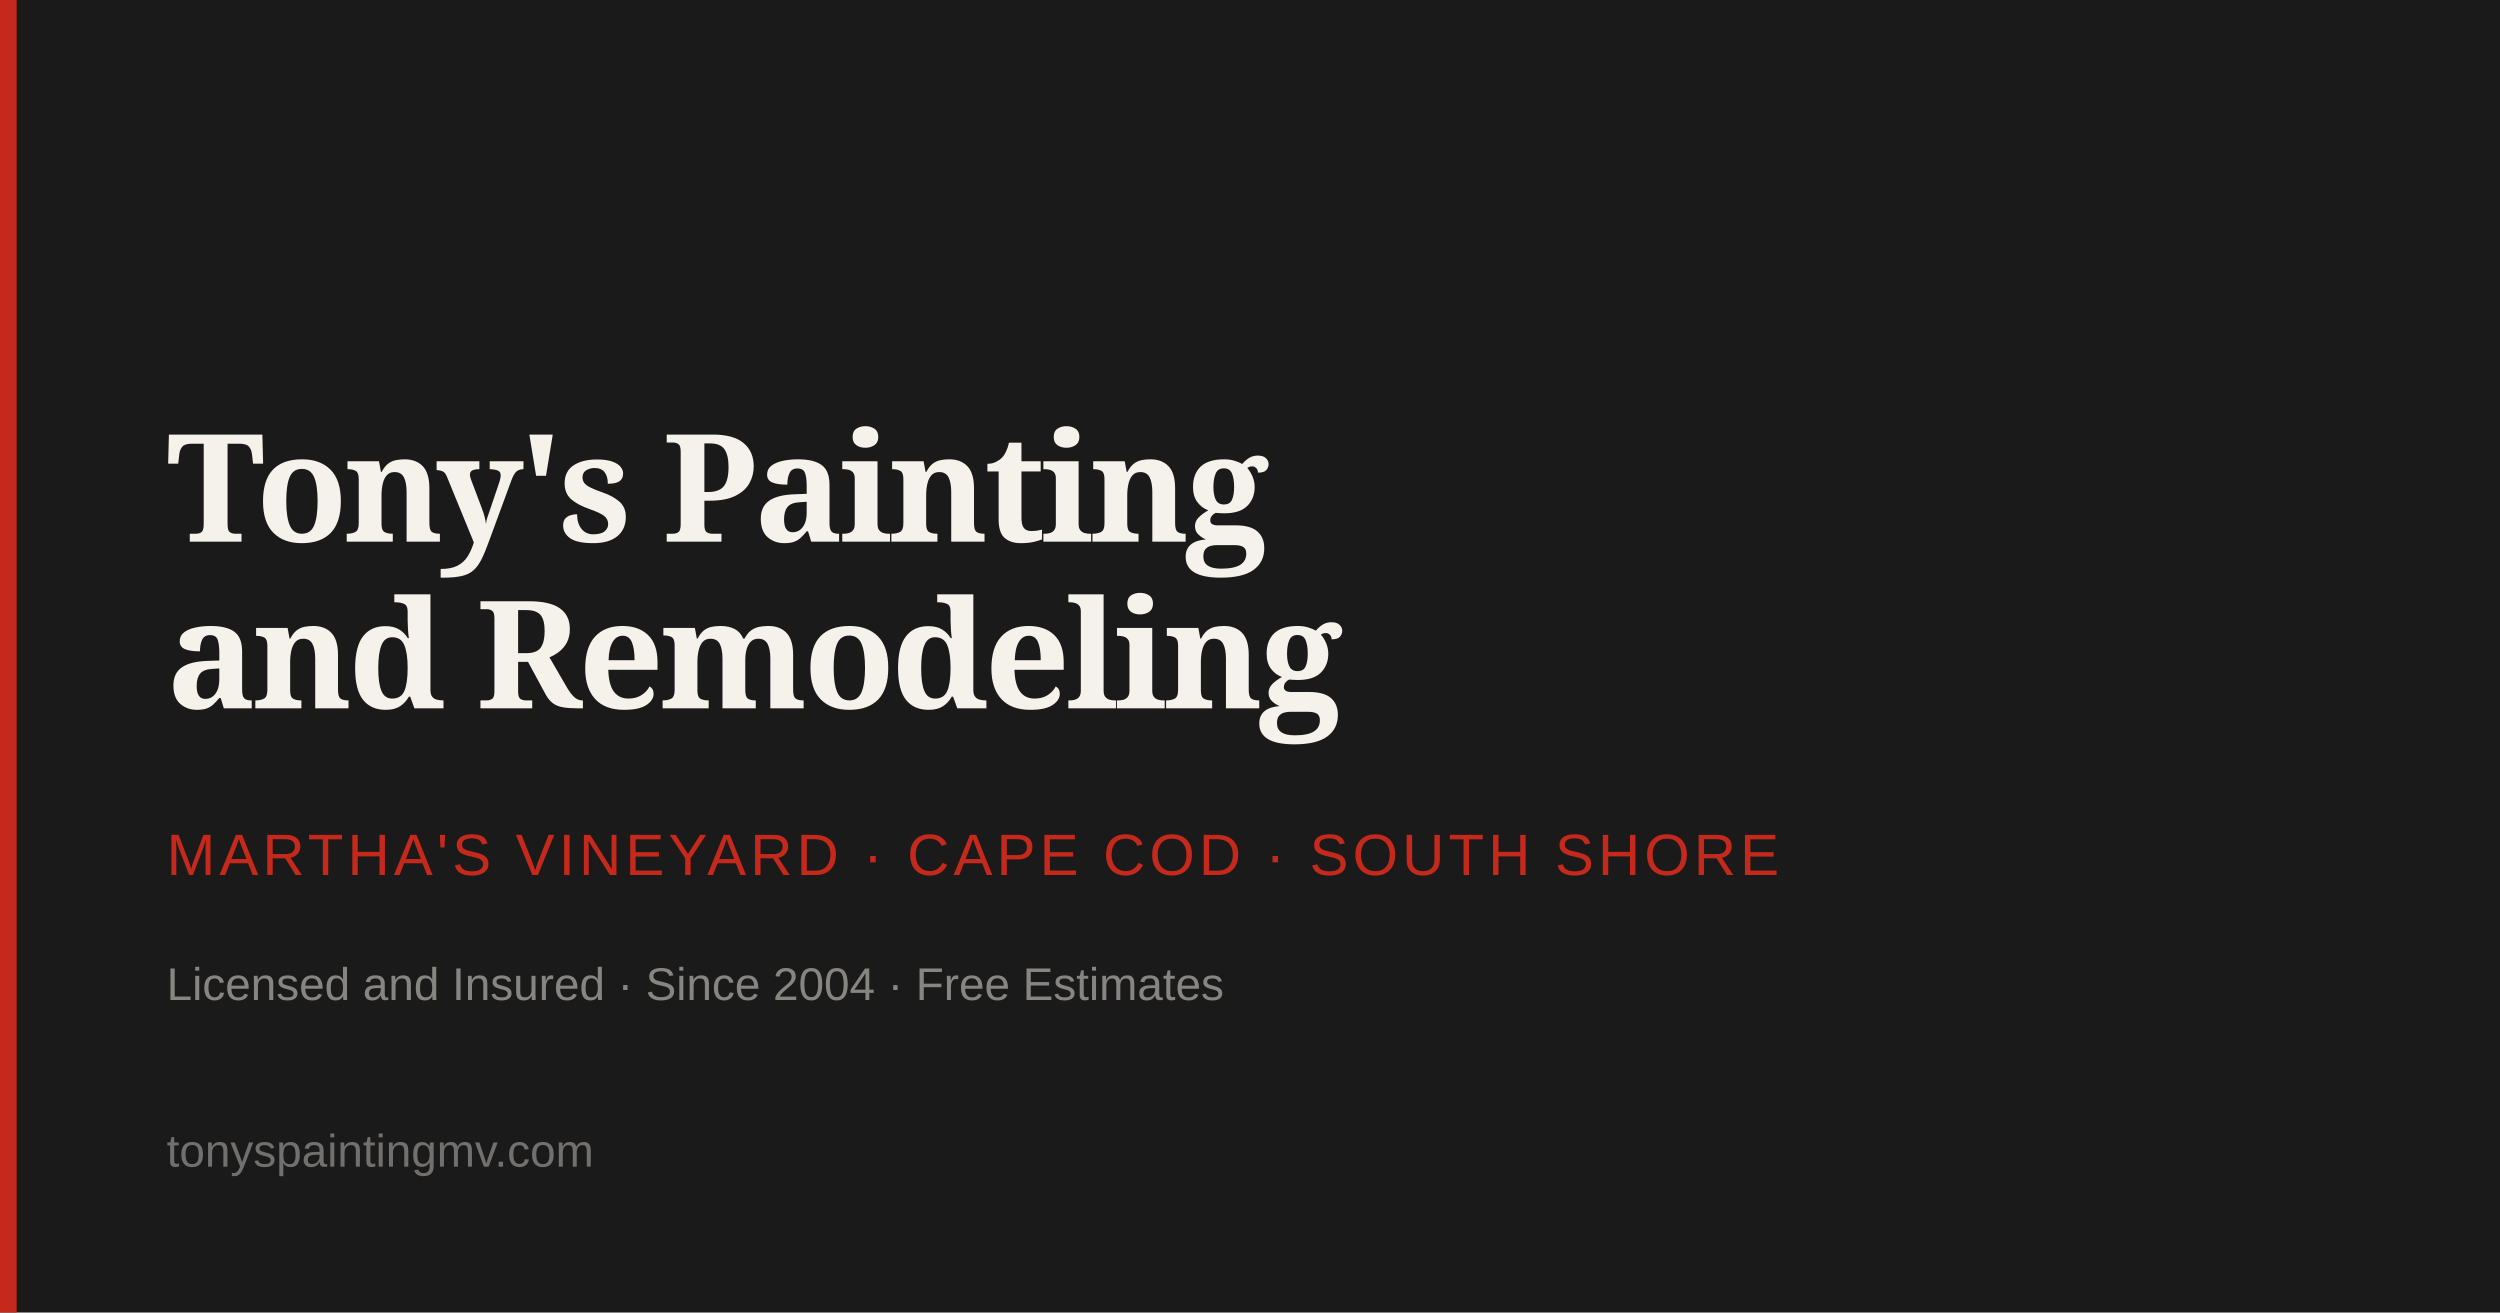
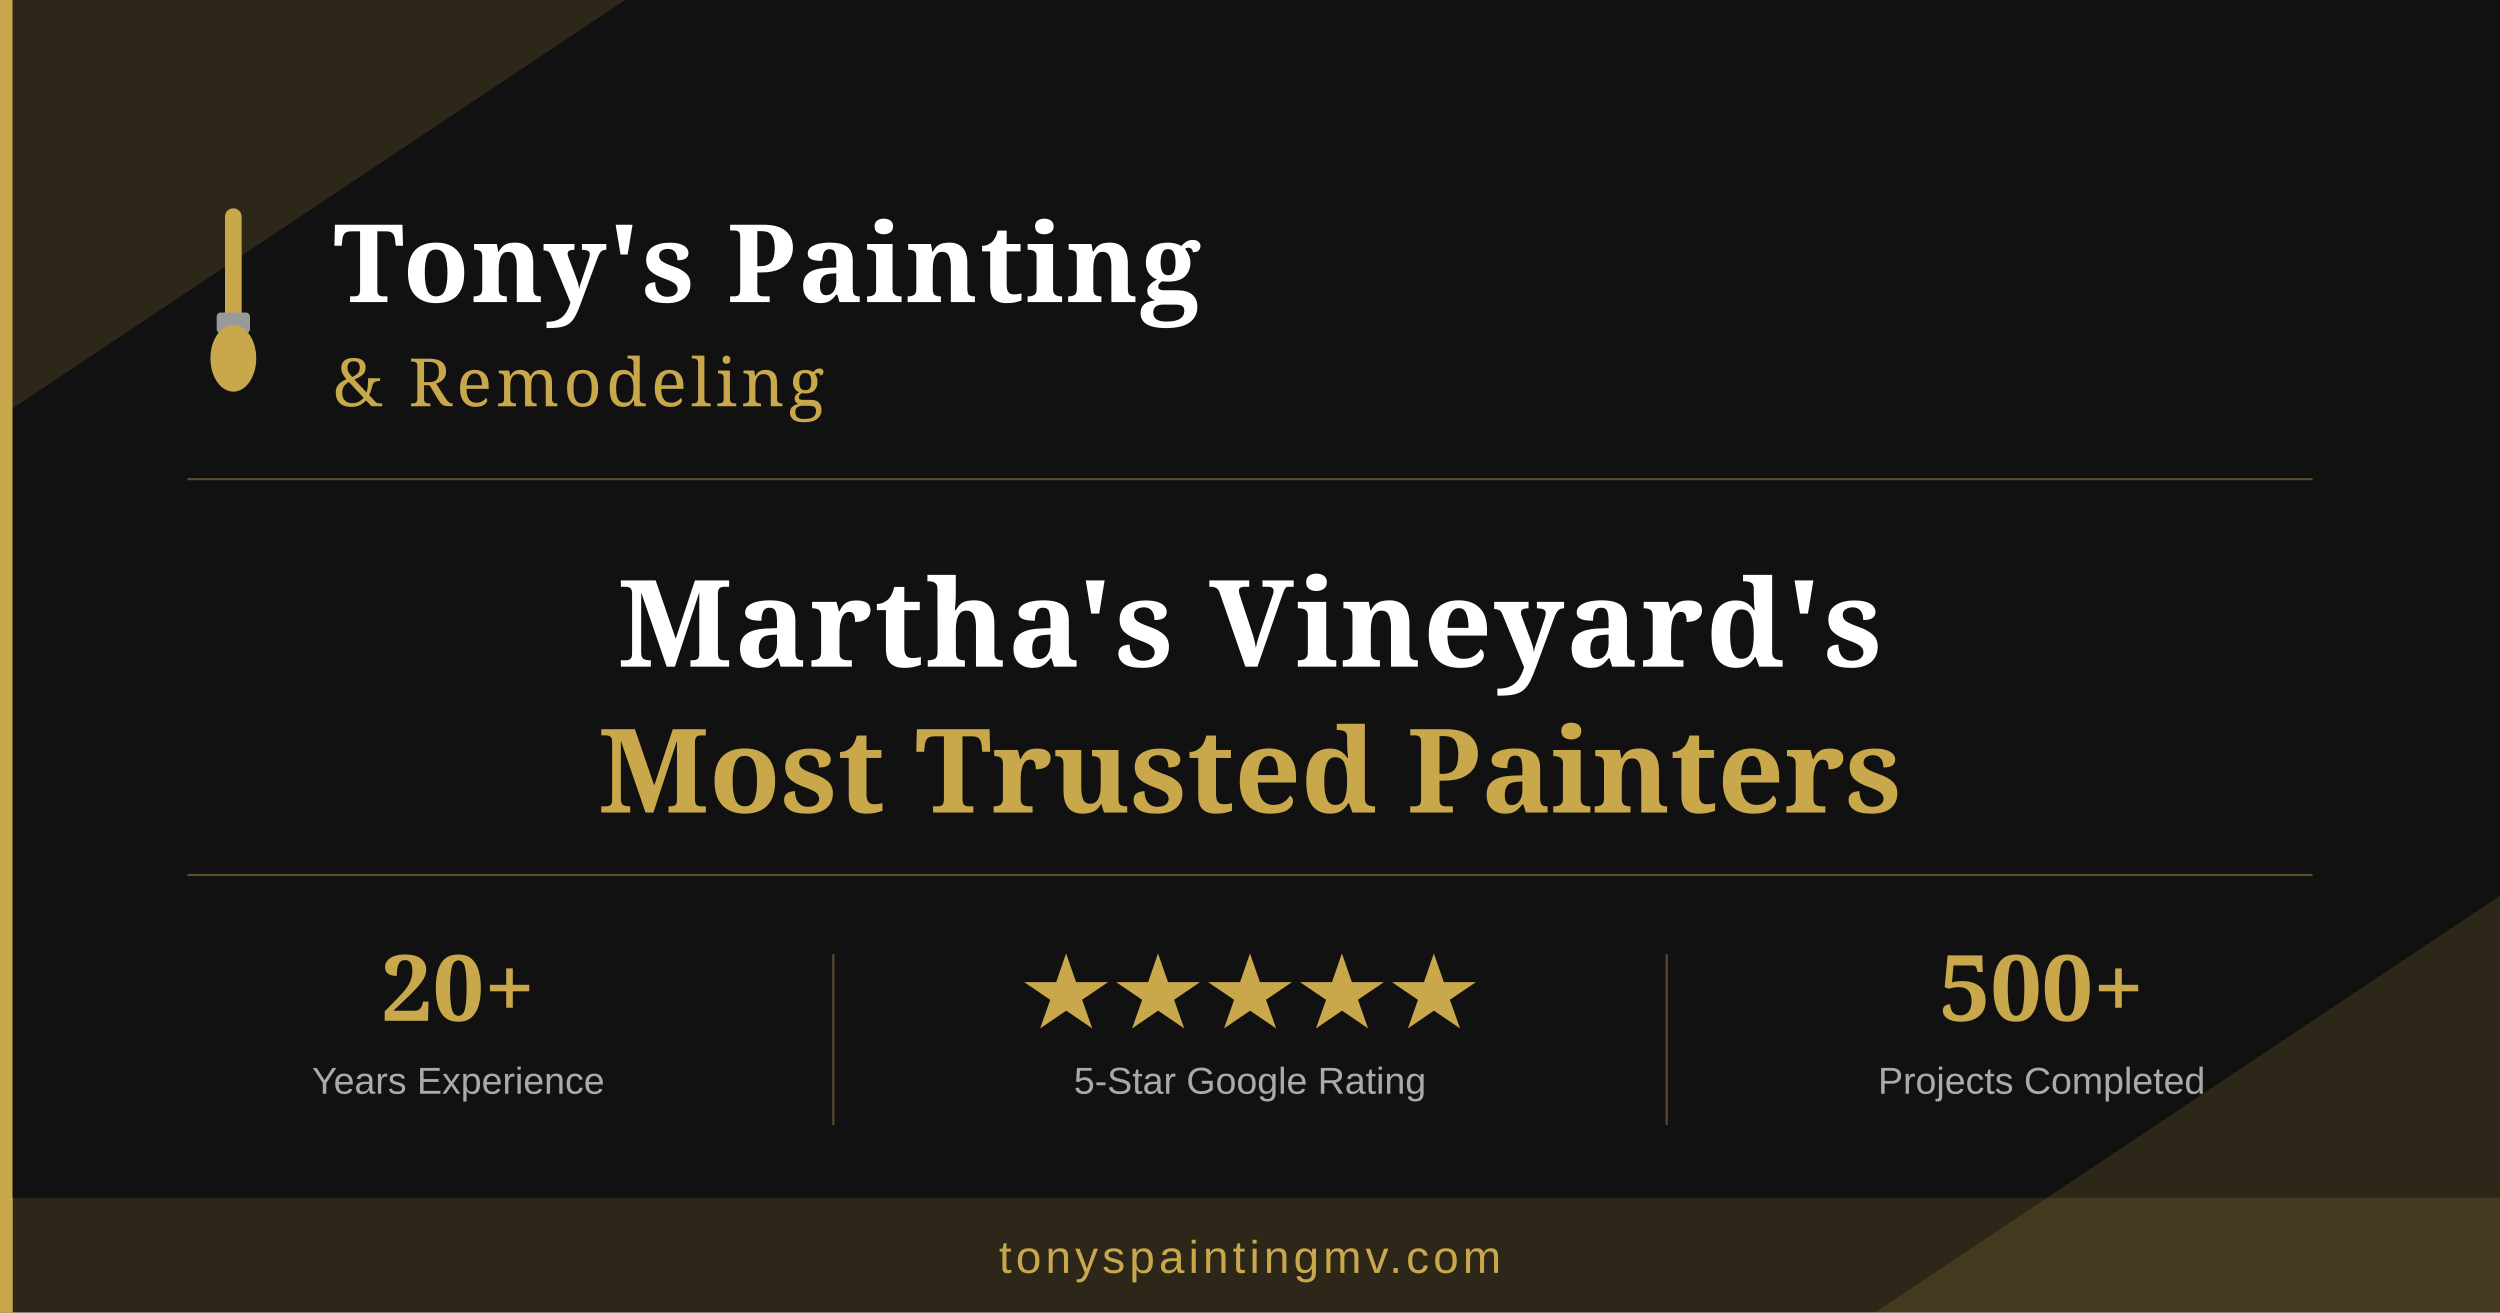
<svg xmlns="http://www.w3.org/2000/svg" width="1200" height="630" viewBox="0 0 1200 630">
-   <rect width="1200" height="630" fill="#1A1A1A" />
-   <rect x="0" y="0" width="8" height="630" fill="#C4291C" />
-   <text x="80" y="260" font-family="Georgia, serif" font-size="72" font-weight="bold" fill="#F5F1EB" letter-spacing="-2">Tony's Painting</text>
-   <text x="80" y="340" font-family="Georgia, serif" font-size="72" font-weight="bold" fill="#F5F1EB" letter-spacing="-2">and Remodeling</text>
-   <text x="80" y="420" font-family="Arial, sans-serif" font-size="28" fill="#C4291C" letter-spacing="2">MARTHA'S VINEYARD · CAPE COD · SOUTH SHORE</text>
-   <text x="80" y="480" font-family="Arial, sans-serif" font-size="22" fill="rgba(245,241,235,0.5)">Licensed and Insured · Since 2004 · Free Estimates</text>
-   <text x="80" y="560" font-family="Arial, sans-serif" font-size="22" fill="rgba(245,241,235,0.4)">tonyspaintingmv.com</text>
+   <rect width="1200" height="630" fill="#111111" />
+   <polygon points="0,0 300,0 0,200" fill="#C9A84C" opacity="0.15" />
+   <polygon points="1200,630 900,630 1200,430" fill="#C9A84C" opacity="0.15" />
+   <rect x="0" y="0" width="6" height="630" fill="#C9A84C" />
+   <g transform="translate(90, 100)">
+     <rect x="18" y="0" width="8" height="55" rx="4" fill="#C9A84C" />
+     <rect x="14" y="50" width="16" height="10" rx="2" fill="#999" />
+     <ellipse cx="22" cy="72" rx="11" ry="16" fill="#C9A84C" />
+   </g>
+   <text x="160" y="145" font-family="Georgia, serif" font-size="52" font-weight="bold" fill="#FFFFFF" letter-spacing="1">Tony's Painting</text>
+   <text x="160" y="195" font-family="Georgia, serif" font-size="32" fill="#C9A84C" letter-spacing="2">&amp; Remodeling</text>
+   <line x1="90" y1="230" x2="1110" y2="230" stroke="#C9A84C" stroke-width="1" opacity="0.4" />
+   <text x="600" y="320" font-family="Georgia, serif" font-size="58" font-weight="bold" fill="#FFFFFF" text-anchor="middle" letter-spacing="1">Martha's Vineyard's</text>
+   <text x="600" y="390" font-family="Georgia, serif" font-size="56" font-weight="bold" fill="#C9A84C" text-anchor="middle">Most Trusted Painters</text>
+   <line x1="90" y1="420" x2="1110" y2="420" stroke="#C9A84C" stroke-width="1" opacity="0.4" />
+   <text x="220" y="490" font-family="Georgia, serif" font-size="44" font-weight="bold" fill="#C9A84C" text-anchor="middle">20+</text>
+   <text x="220" y="525" font-family="Arial, sans-serif" font-size="18" fill="#AAAAAA" text-anchor="middle">Years Experience</text>
+   <line x1="400" y1="458" x2="400" y2="540" stroke="#C9A84C" stroke-width="1" opacity="0.4" />
+   <text x="600" y="490" font-family="Georgia, serif" font-size="44" font-weight="bold" fill="#C9A84C" text-anchor="middle">★★★★★</text>
+   <text x="600" y="525" font-family="Arial, sans-serif" font-size="18" fill="#AAAAAA" text-anchor="middle">5-Star Google Rating</text>
+   <line x1="800" y1="458" x2="800" y2="540" stroke="#C9A84C" stroke-width="1" opacity="0.4" />
+   <text x="980" y="490" font-family="Georgia, serif" font-size="44" font-weight="bold" fill="#C9A84C" text-anchor="middle">500+</text>
+   <text x="980" y="525" font-family="Arial, sans-serif" font-size="18" fill="#AAAAAA" text-anchor="middle">Projects Completed</text>
+   <rect x="0" y="575" width="1200" height="55" fill="#C9A84C" opacity="0.15" />
+   <rect x="0" y="575" width="6" height="55" fill="#C9A84C" />
+   <text x="600" y="611" font-family="Arial, sans-serif" font-size="22" fill="#C9A84C" text-anchor="middle" letter-spacing="2">tonyspaintingmv.com</text>
</svg>
